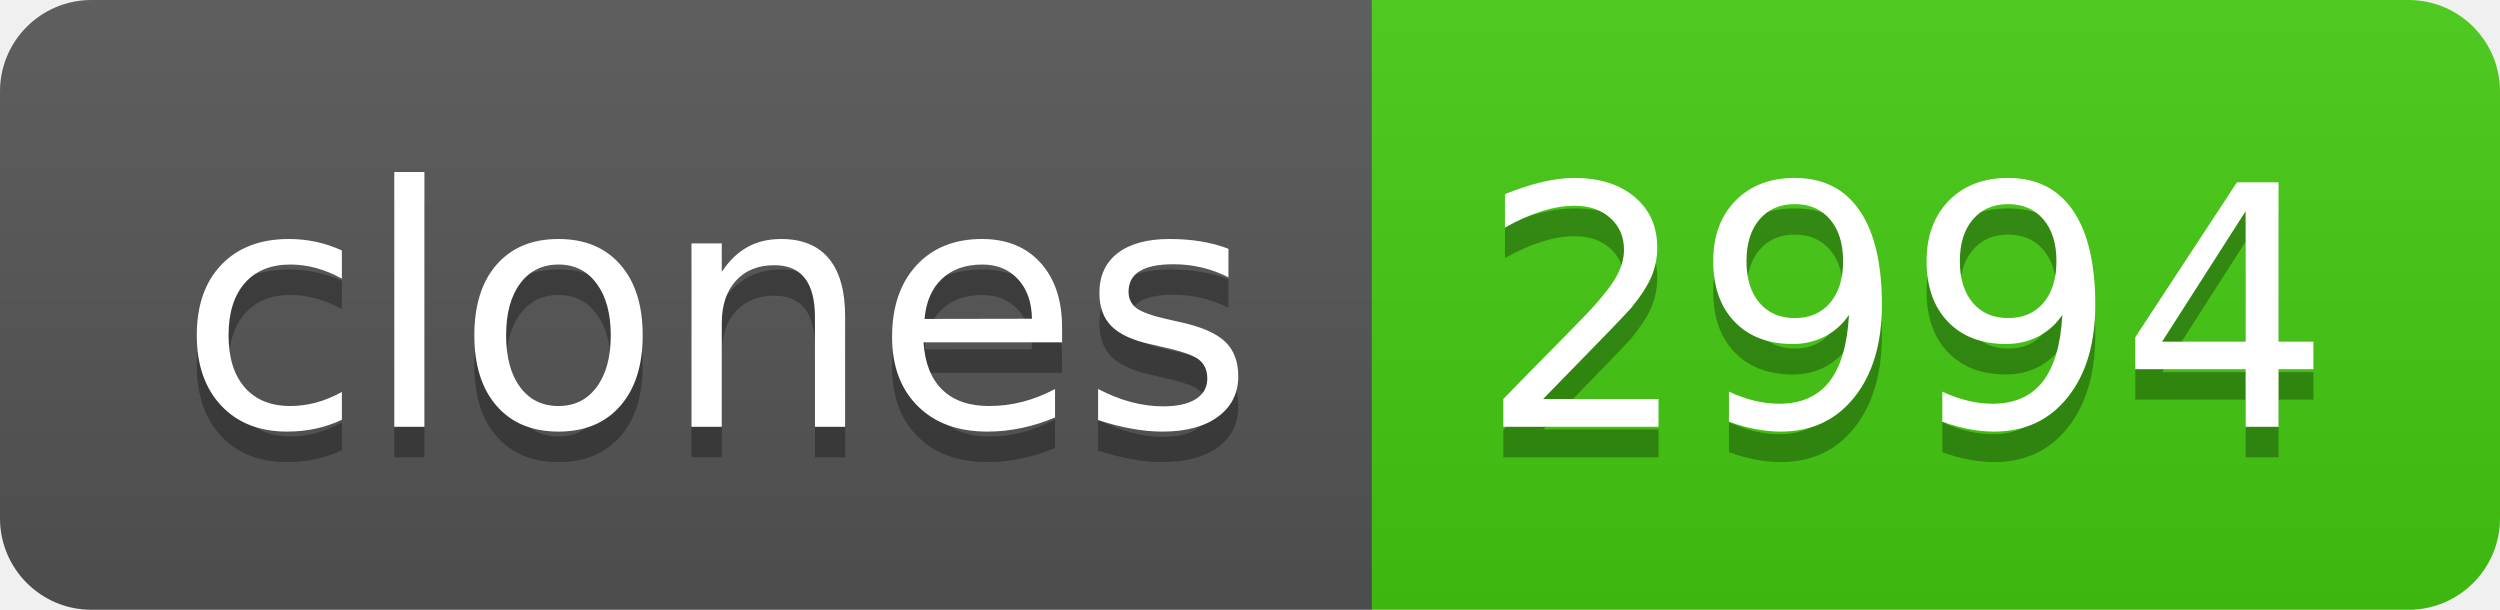
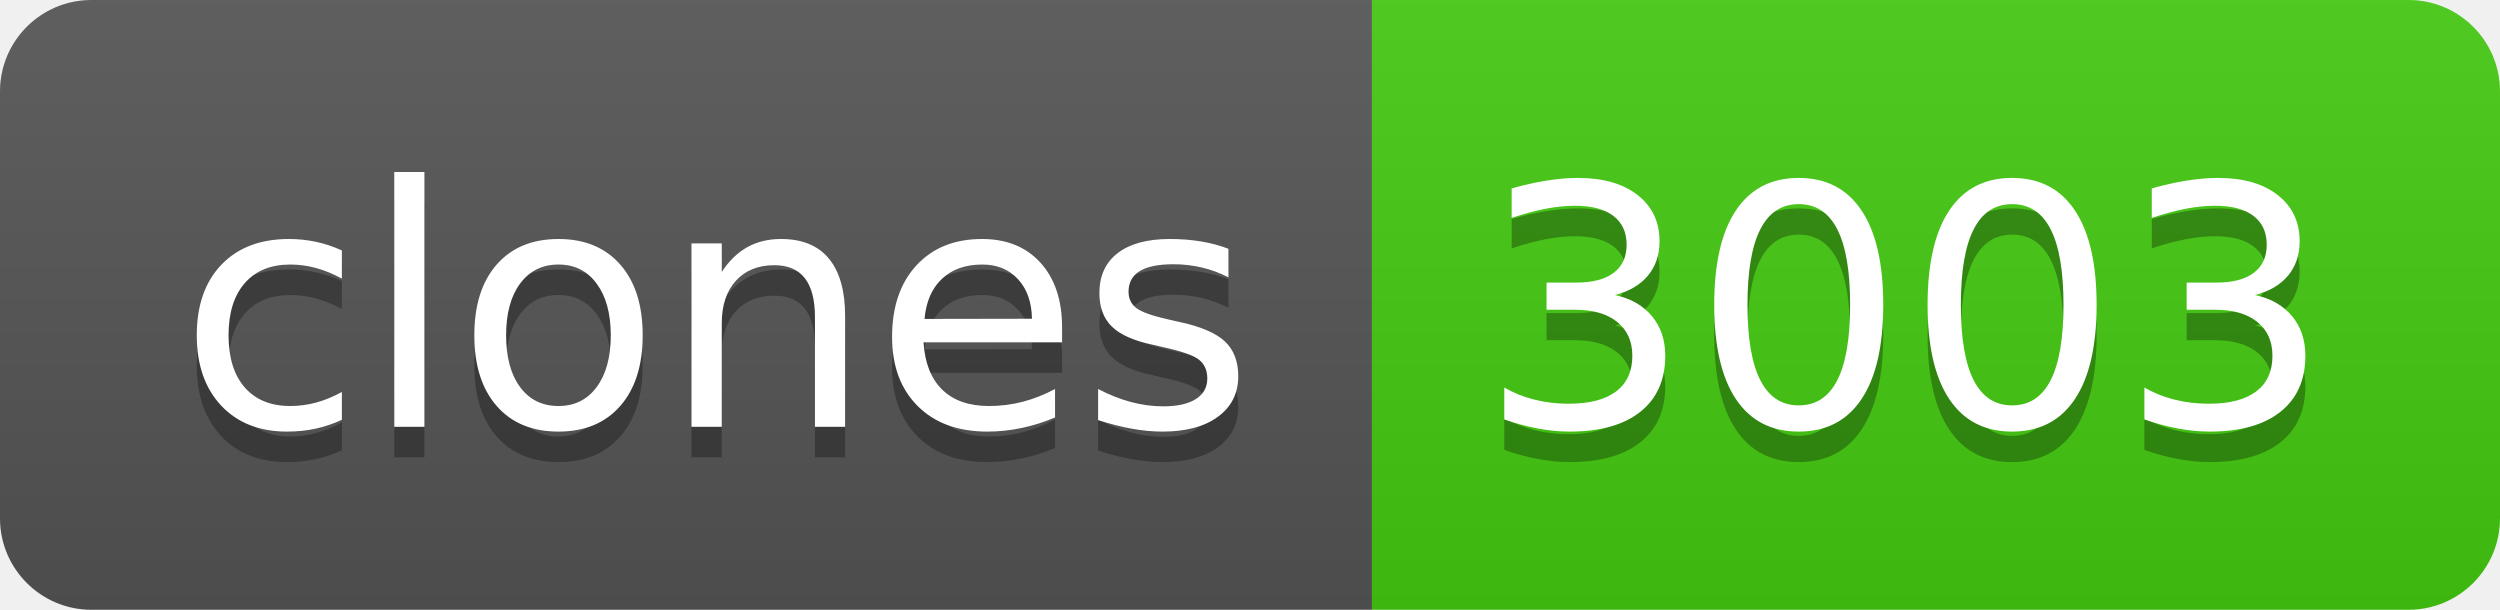
- <svg xmlns="http://www.w3.org/2000/svg" width="82" height="20" role="img" aria-label="clones: 2994">
+ <svg xmlns="http://www.w3.org/2000/svg" width="82" height="20" role="img" aria-label="clones: 3003">
  <linearGradient id="s" x2="0" y2="100%">
    <stop offset="0" stop-color="#bbb" stop-opacity=".1" />
    <stop offset="1" stop-opacity=".1" />
  </linearGradient>
  <clipPath id="r">
    <rect width="82" height="20" rx="3" fill="#fff" />
  </clipPath>
  <g clip-path="url(#r)">
    <rect width="45" height="20" fill="#555" />
    <rect x="45" width="37" height="20" fill="#4c1" />
    <rect width="82" height="20" fill="url(#s)" />
  </g>
  <g fill="#fff" text-anchor="middle" font-family="Verdana,Geneva,DejaVu Sans,sans-serif" text-rendering="geometricPrecision" font-size="110">
    <text aria-hidden="true" x="235" y="150" fill="#010101" fill-opacity=".3" transform="scale(.1)" textLength="350">clones</text>
    <text x="235" y="140" transform="scale(.1)" fill="#fff" textLength="350">clones</text>
-     <text aria-hidden="true" x="625" y="150" fill="#010101" fill-opacity=".3" transform="scale(.1)" textLength="270">2994</text>
-     <text x="625" y="140" transform="scale(.1)" fill="#fff" textLength="270">2994</text>
+     <text aria-hidden="true" x="625" y="150" fill="#010101" fill-opacity=".3" transform="scale(.1)" textLength="270">3003</text>
+     <text x="625" y="140" transform="scale(.1)" fill="#fff" textLength="270">3003</text>
  </g>
</svg>
